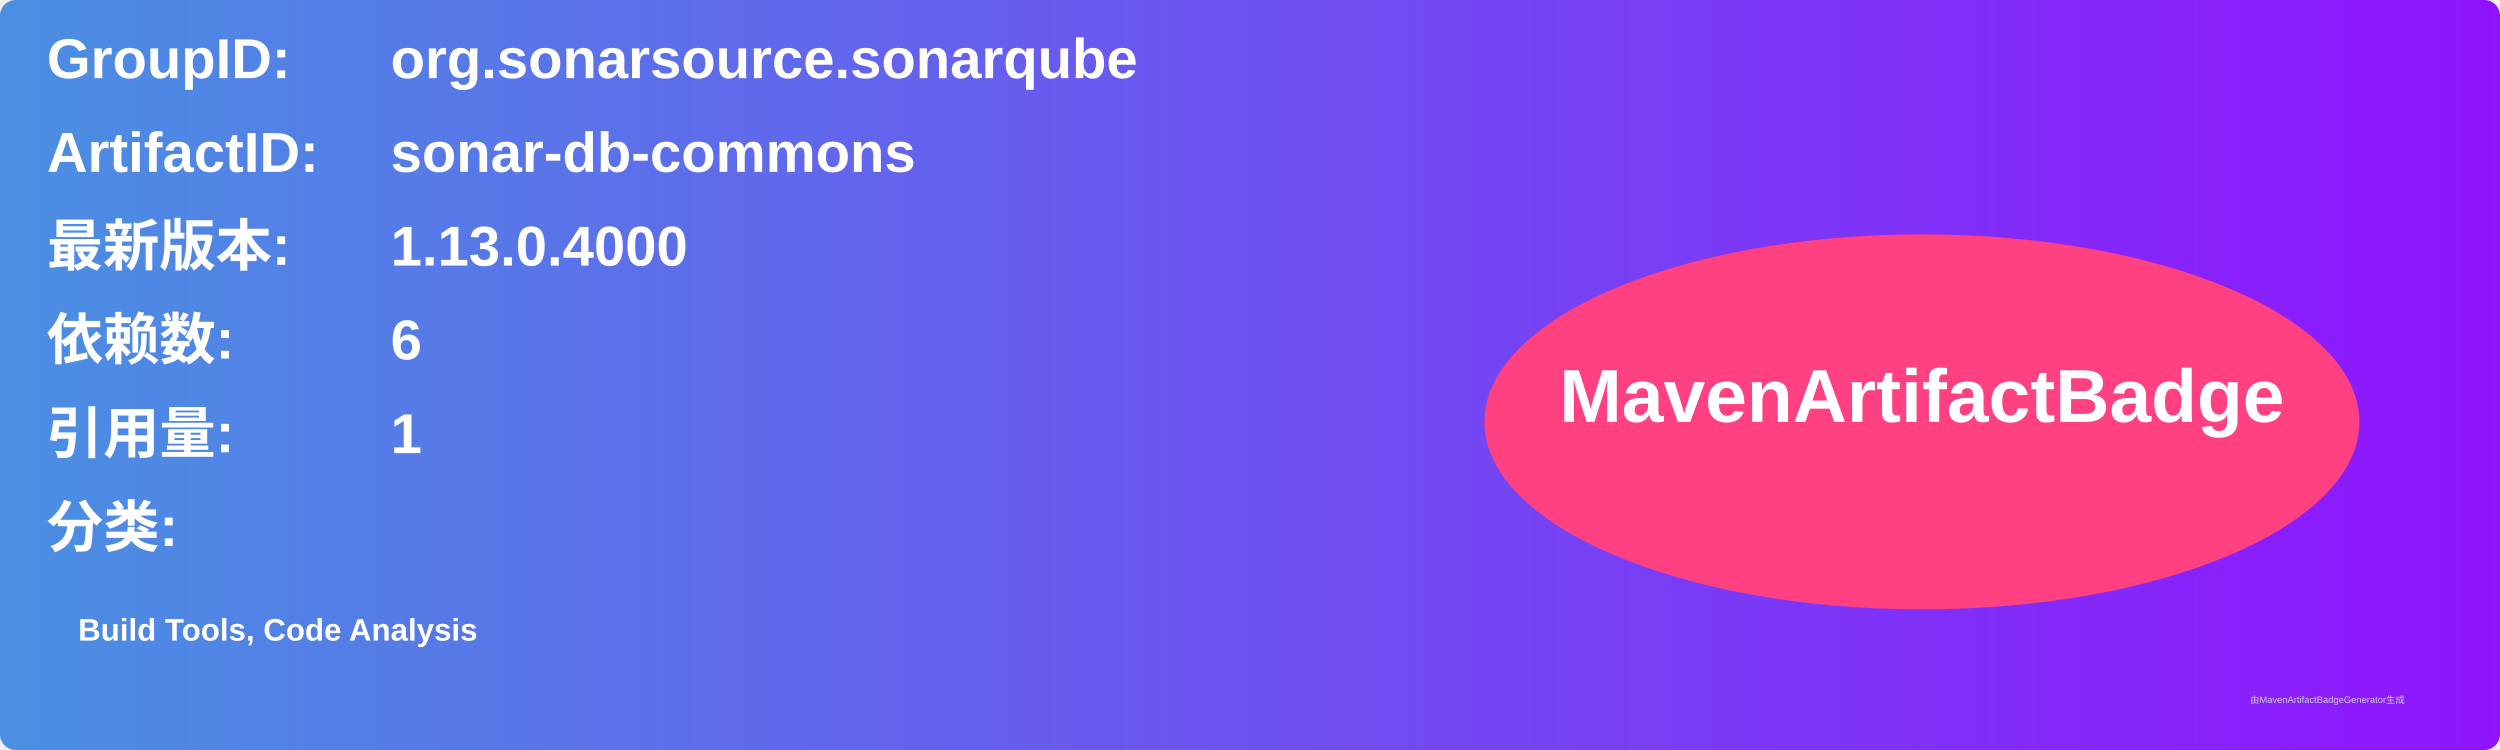
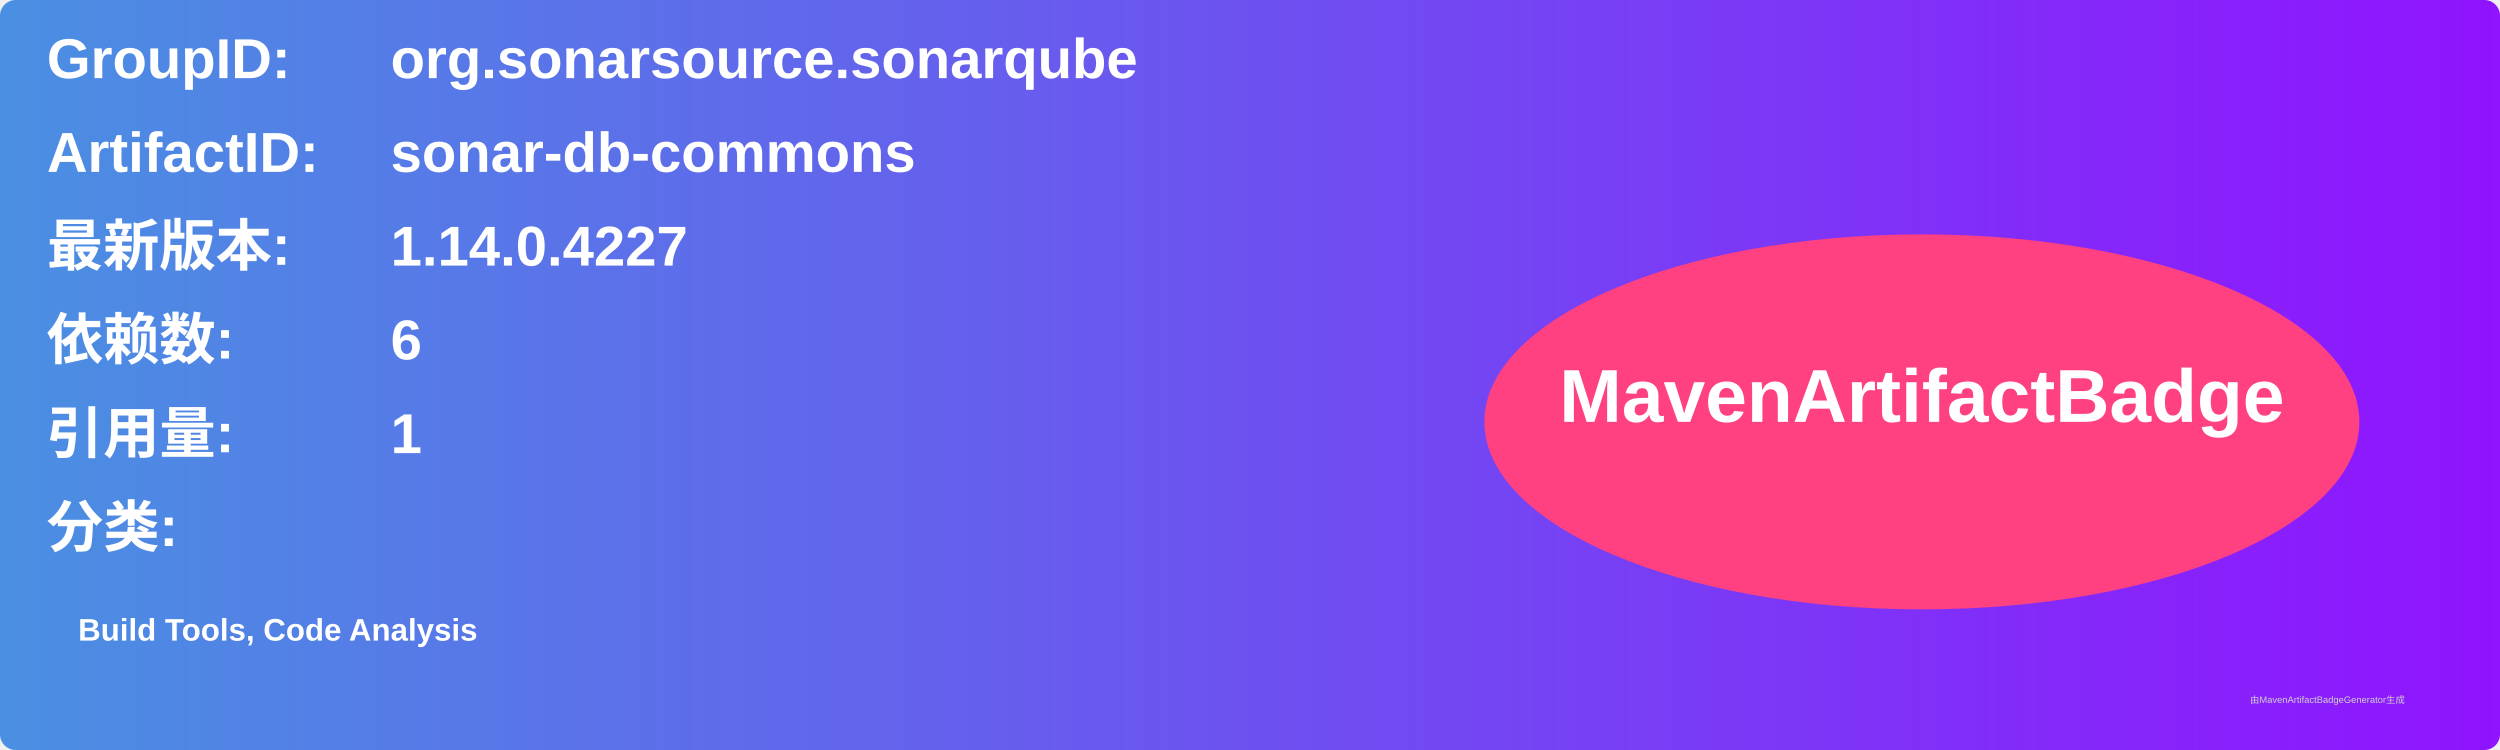
<svg xmlns="http://www.w3.org/2000/svg" width="800" height="240" viewBox="0 0 800 240">
  <linearGradient id="grad" x1="0%" y1="0%" x2="100%" y2="0%">
    <stop offset="0%" stop-color="#4a90e2" />
    <stop offset="100%" stop-color="#9013fe" />
  </linearGradient>
  <rect width="100%" height="100%" rx="5" ry="5" fill="url(#grad)" />
  <g transform="translate(15, 15)">
    <text x="0" y="10" font-family="Arial" font-size="18" fill="white" font-weight="bold" width="260">GroupID:</text>
    <text x="110" y="10" font-family="Arial" font-size="18" fill="white" font-weight="bold" width="460">org.sonarsource.sonarqube</text>
    <text x="0" y="40" font-family="Arial" font-size="18" fill="white" font-weight="bold" width="260">ArtifactID:</text>
    <text x="110" y="40" font-family="Arial" font-size="18" fill="white" font-weight="bold" width="460">sonar-db-commons</text>
    <text x="0" y="70" font-family="Arial" font-size="18" fill="white" font-weight="bold">最新版本:</text>
    <text x="110" y="70" font-family="Arial" font-size="18" fill="white" font-weight="bold">
-       <tspan font-weight="bold">1.13.0.4000</tspan>
+       <tspan font-weight="bold">1.14.0.4227</tspan>
    </text>
    <text x="0" y="100" font-family="Arial" font-size="18" fill="white" font-weight="bold">依赖数: </text>
    <text x="110" y="100" font-family="Arial" font-size="18" fill="white">
      <tspan font-weight="bold">6</tspan>
    </text>
    <text x="0" y="130" font-family="Arial" font-size="18" fill="white" font-weight="bold">引用量: </text>
    <text x="110" y="130" font-family="Arial" font-size="18" fill="white">
      <tspan font-weight="bold">1</tspan>
    </text>
    <text x="0" y="160" font-family="Arial" font-size="18" fill="white" font-weight="bold">分类:</text>
    <text x="10" y="190" font-family="Arial" font-size="10" fill="white">
      <tspan font-weight="bold">Build Tools, Code Analysis</tspan>
    </text>
    <ellipse cx="600" cy="120" rx="140" ry="60" fill="#ff4081" />
    <text x="600" y="120" text-anchor="middle" font-family="Arial" font-size="24" fill="white" font-weight="bold">MavenArtifactBadge</text>
  </g>
  <text x="720" y="225" font-family="Arial" font-size="3" fill="#d0d0d0">由MavenArtifactBadgeGenerator生成</text>
</svg>
